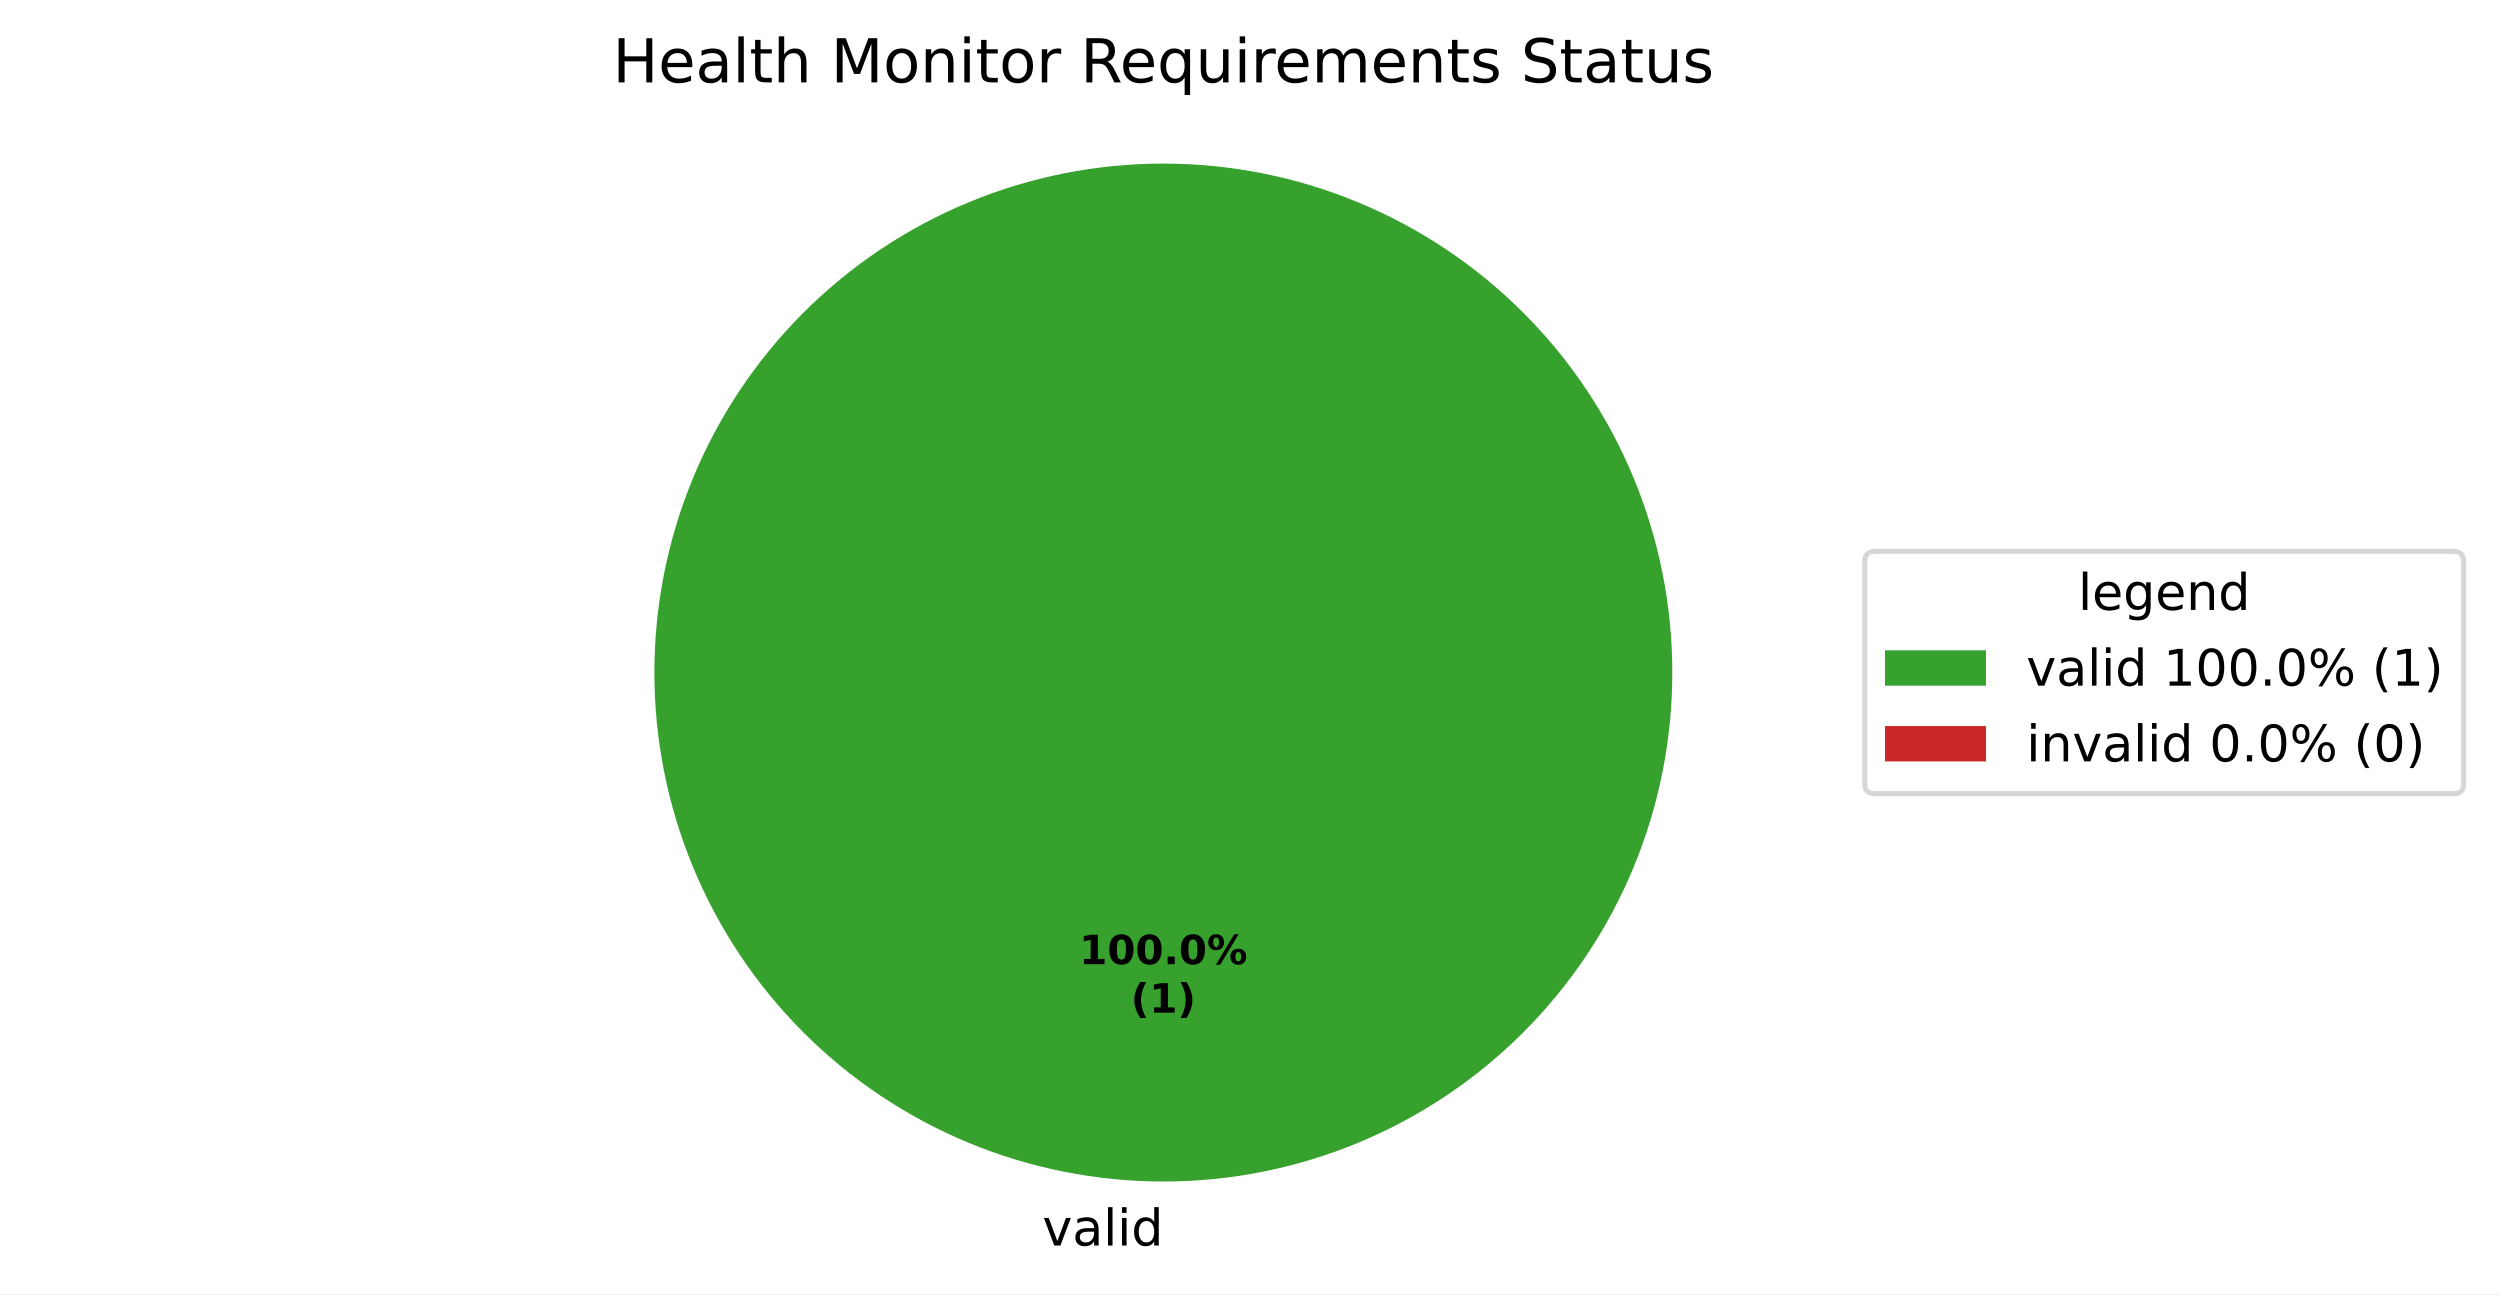
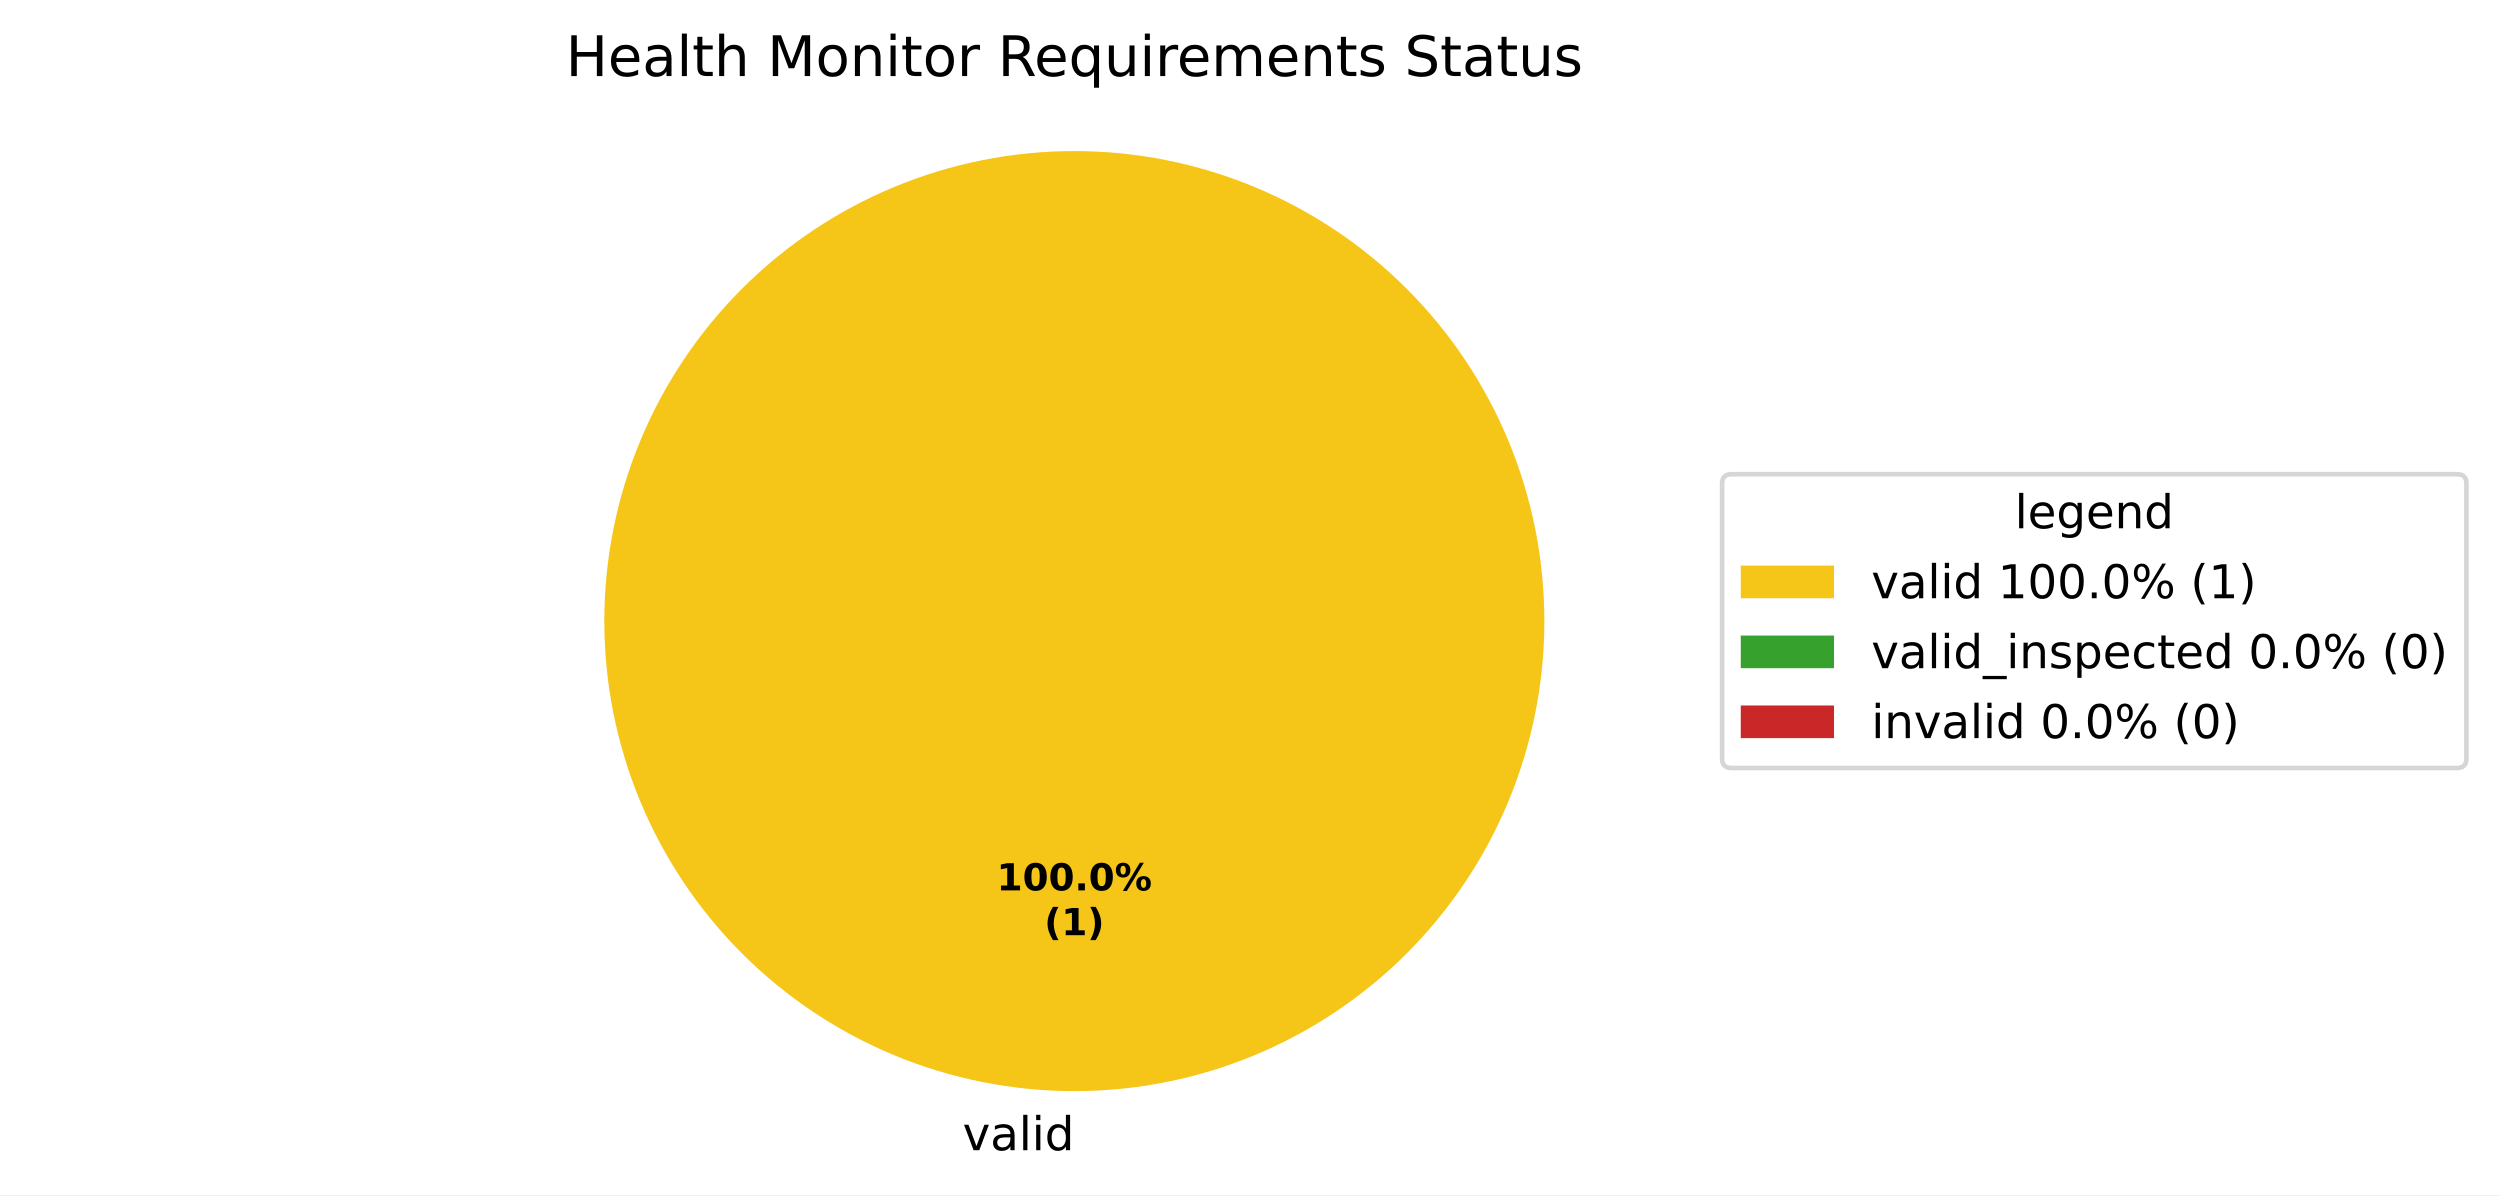
- <svg xmlns="http://www.w3.org/2000/svg" xmlns:xlink="http://www.w3.org/1999/xlink" width="495.123pt" height="256.279pt" viewBox="0 0 495.123 256.279" version="1.1">
+ <svg xmlns="http://www.w3.org/2000/svg" xmlns:xlink="http://www.w3.org/1999/xlink" width="536.145pt" height="256.279pt" viewBox="0 0 536.145 256.279" version="1.1">
  <defs>
    <style type="text/css">*{stroke-linejoin: round; stroke-linecap: butt}</style>
  </defs>
  <g id="figure_1">
    <g id="patch_1">
-       <path d="M 0 256.279  L 495.123 256.279  L 495.123 0  L 0 0  z " style="fill: #ffffff" />
+       <path d="M 0 256.279  L 536.145 256.279  L 536.145 0  L 0 0  z " style="fill: #ffffff" />
    </g>
    <g id="axes_1">
      <g id="patch_2">
-         <path d="M 331.2 133.198  C 331.2 119.961 328.593 106.853 323.527 94.624  C 318.462 82.394 311.036 71.282 301.676 61.922  C 292.316 52.562 281.204 45.137 268.974 40.071  C 256.745 35.006 243.637 32.398 230.4 32.398  C 217.163 32.398 204.055 35.006 191.826 40.071  C 179.596 45.137 168.484 52.562 159.124 61.922  C 149.764 71.282 142.338 82.394 137.273 94.624  C 132.207 106.853 129.6 119.961 129.6 133.198  C 129.6 146.435 132.207 159.543 137.273 171.773  C 142.338 184.002 149.764 195.115 159.124 204.474  C 168.484 213.834 179.596 221.26 191.826 226.325  C 204.055 231.391 217.163 233.998 230.4 233.998  C 243.637 233.998 256.745 231.391 268.974 226.325  C 281.204 221.26 292.316 213.834 301.676 204.474  C 311.036 195.115 318.462 184.002 323.527 171.773  C 328.593 159.543 331.2 146.435 331.2 133.198  M 230.4 133.198  z " style="fill: #37a12d" />
+         <path d="M 331.2 133.198  C 331.2 119.961 328.593 106.853 323.527 94.624  C 318.462 82.394 311.036 71.282 301.676 61.922  C 292.316 52.562 281.204 45.137 268.974 40.071  C 256.745 35.006 243.637 32.398 230.4 32.398  C 217.163 32.398 204.055 35.006 191.826 40.071  C 179.596 45.137 168.484 52.562 159.124 61.922  C 149.764 71.282 142.338 82.394 137.273 94.624  C 132.207 106.853 129.6 119.961 129.6 133.198  C 129.6 146.435 132.207 159.543 137.273 171.773  C 142.338 184.002 149.764 195.115 159.124 204.474  C 168.484 213.834 179.596 221.26 191.826 226.325  C 204.055 231.391 217.163 233.998 230.4 233.998  C 243.637 233.998 256.745 231.391 268.974 226.325  C 281.204 221.26 292.316 213.834 301.676 204.474  C 311.036 195.115 318.462 184.002 323.527 171.773  C 328.593 159.543 331.2 146.435 331.2 133.198  M 230.4 133.198  z " style="fill: #f5c518" />
      </g>
      <g id="patch_3">
+         <path d="M 230.4 32.398  C 230.4 32.398 230.4 32.398 230.4 32.398  L 230.4 133.198  z " style="fill: #37a12d" />
+       </g>
+       <g id="patch_4">
        <path d="M 230.4 32.398  C 230.4 32.398 230.4 32.398 230.4 32.398  L 230.4 133.198  z " style="fill: #ca2828" />
      </g>
      <g id="matplotlib.axis_1" />
      <g id="matplotlib.axis_2" />
      <g id="text_1">
        <g transform="translate(206.4484 246.6762) scale(0.1 -0.1)">
          <defs>
            <path id="DejaVuSans-59" d="M 191 3500  L 800 3500  L 1894 563  L 2988 3500  L 3597 3500  L 2284 0  L 1503 0  L 191 3500  z " transform="scale(0.015625)" />
            <path id="DejaVuSans-44" d="M 2194 1759  Q 1497 1759 1228 1600  Q 959 1441 959 1056  Q 959 750 1161 570  Q 1363 391 1709 391  Q 2188 391 2477 730  Q 2766 1069 2766 1631  L 2766 1759  L 2194 1759  z M 3341 1997  L 3341 0  L 2766 0  L 2766 531  Q 2569 213 2275 61  Q 1981 -91 1556 -91  Q 1019 -91 701 211  Q 384 513 384 1019  Q 384 1609 779 1909  Q 1175 2209 1959 2209  L 2766 2209  L 2766 2266  Q 2766 2663 2505 2880  Q 2244 3097 1772 3097  Q 1472 3097 1187 3025  Q 903 2953 641 2809  L 641 3341  Q 956 3463 1253 3523  Q 1550 3584 1831 3584  Q 2591 3584 2966 3190  Q 3341 2797 3341 1997  z " transform="scale(0.015625)" />
            <path id="DejaVuSans-4f" d="M 603 4863  L 1178 4863  L 1178 0  L 603 0  L 603 4863  z " transform="scale(0.015625)" />
            <path id="DejaVuSans-4c" d="M 603 3500  L 1178 3500  L 1178 0  L 603 0  L 603 3500  z M 603 4863  L 1178 4863  L 1178 4134  L 603 4134  L 603 4863  z " transform="scale(0.015625)" />
            <path id="DejaVuSans-47" d="M 2906 2969  L 2906 4863  L 3481 4863  L 3481 0  L 2906 0  L 2906 525  Q 2725 213 2448 61  Q 2172 -91 1784 -91  Q 1150 -91 751 415  Q 353 922 353 1747  Q 353 2572 751 3078  Q 1150 3584 1784 3584  Q 2172 3584 2448 3432  Q 2725 3281 2906 2969  z M 947 1747  Q 947 1113 1208 752  Q 1469 391 1925 391  Q 2381 391 2643 752  Q 2906 1113 2906 1747  Q 2906 2381 2643 2742  Q 2381 3103 1925 3103  Q 1469 3103 1208 2742  Q 947 2381 947 1747  z " transform="scale(0.015625)" />
          </defs>
          <use xlink:href="#DejaVuSans-59" />
          <use xlink:href="#DejaVuSans-44" transform="translate(59.1875 0)" />
          <use xlink:href="#DejaVuSans-4f" transform="translate(120.4688 0)" />
          <use xlink:href="#DejaVuSans-4c" transform="translate(148.25 0)" />
          <use xlink:href="#DejaVuSans-47" transform="translate(176.0312 0)" />
        </g>
      </g>
      <g id="text_2">
        <g transform="translate(213.74 190.9555) scale(0.08 -0.08)">
          <defs>
            <path id="DejaVuSans-Bold-14" d="M 750 831  L 1813 831  L 1813 3847  L 722 3622  L 722 4441  L 1806 4666  L 2950 4666  L 2950 831  L 4013 831  L 4013 0  L 750 0  L 750 831  z " transform="scale(0.015625)" />
            <path id="DejaVuSans-Bold-13" d="M 2944 2338  Q 2944 3213 2780 3570  Q 2616 3928 2228 3928  Q 1841 3928 1675 3570  Q 1509 3213 1509 2338  Q 1509 1453 1675 1090  Q 1841 728 2228 728  Q 2613 728 2778 1090  Q 2944 1453 2944 2338  z M 4147 2328  Q 4147 1169 3647 539  Q 3147 -91 2228 -91  Q 1306 -91 806 539  Q 306 1169 306 2328  Q 306 3491 806 4120  Q 1306 4750 2228 4750  Q 3147 4750 3647 4120  Q 4147 3491 4147 2328  z " transform="scale(0.015625)" />
            <path id="DejaVuSans-Bold-11" d="M 653 1209  L 1778 1209  L 1778 0  L 653 0  L 653 1209  z " transform="scale(0.015625)" />
            <path id="DejaVuSans-Bold-8" d="M 4959 1925  Q 4738 1925 4616 1733  Q 4494 1541 4494 1184  Q 4494 825 4614 633  Q 4734 441 4959 441  Q 5184 441 5303 633  Q 5422 825 5422 1184  Q 5422 1541 5301 1733  Q 5181 1925 4959 1925  z M 4959 2450  Q 5541 2450 5875 2112  Q 6209 1775 6209 1184  Q 6209 594 5875 251  Q 5541 -91 4959 -91  Q 4378 -91 4042 251  Q 3706 594 3706 1184  Q 3706 1772 4042 2111  Q 4378 2450 4959 2450  z M 2094 -91  L 1403 -91  L 4319 4750  L 5013 4750  L 2094 -91  z M 1453 4750  Q 2034 4750 2367 4411  Q 2700 4072 2700 3481  Q 2700 2891 2367 2550  Q 2034 2209 1453 2209  Q 872 2209 539 2550  Q 206 2891 206 3481  Q 206 4072 539 4411  Q 872 4750 1453 4750  z M 1453 4225  Q 1228 4225 1106 4031  Q 984 3838 984 3481  Q 984 3122 1106 2926  Q 1228 2731 1453 2731  Q 1678 2731 1798 2926  Q 1919 3122 1919 3481  Q 1919 3838 1797 4031  Q 1675 4225 1453 4225  z " transform="scale(0.015625)" />
          </defs>
          <use xlink:href="#DejaVuSans-Bold-14" />
          <use xlink:href="#DejaVuSans-Bold-13" transform="translate(69.57812 0)" />
          <use xlink:href="#DejaVuSans-Bold-13" transform="translate(139.1562 0)" />
          <use xlink:href="#DejaVuSans-Bold-11" transform="translate(208.7344 0)" />
          <use xlink:href="#DejaVuSans-Bold-13" transform="translate(246.7188 0)" />
          <use xlink:href="#DejaVuSans-Bold-8" transform="translate(316.2969 0)" />
        </g>
        <g transform="translate(223.9606 200.557) scale(0.08 -0.08)">
          <defs>
            <path id="DejaVuSans-Bold-b" d="M 2413 -844  L 1484 -844  Q 1006 -72 778 623  Q 550 1319 550 2003  Q 550 2688 779 3389  Q 1009 4091 1484 4856  L 2413 4856  Q 2013 4116 1813 3408  Q 1613 2700 1613 2009  Q 1613 1319 1811 609  Q 2009 -100 2413 -844  z " transform="scale(0.015625)" />
            <path id="DejaVuSans-Bold-c" d="M 513 -844  Q 913 -100 1113 609  Q 1313 1319 1313 2009  Q 1313 2700 1113 3408  Q 913 4116 513 4856  L 1441 4856  Q 1916 4091 2145 3389  Q 2375 2688 2375 2003  Q 2375 1319 2147 623  Q 1919 -72 1441 -844  L 513 -844  z " transform="scale(0.015625)" />
          </defs>
          <use xlink:href="#DejaVuSans-Bold-b" />
          <use xlink:href="#DejaVuSans-Bold-14" transform="translate(45.70312 0)" />
          <use xlink:href="#DejaVuSans-Bold-c" transform="translate(115.2812 0)" />
        </g>
      </g>
      <g id="text_3">
        <g transform="translate(121.3378 16.31812) scale(0.12 -0.12)">
          <defs>
            <path id="DejaVuSans-2b" d="M 628 4666  L 1259 4666  L 1259 2753  L 3553 2753  L 3553 4666  L 4184 4666  L 4184 0  L 3553 0  L 3553 2222  L 1259 2222  L 1259 0  L 628 0  L 628 4666  z " transform="scale(0.015625)" />
            <path id="DejaVuSans-48" d="M 3597 1894  L 3597 1613  L 953 1613  Q 991 1019 1311 708  Q 1631 397 2203 397  Q 2534 397 2845 478  Q 3156 559 3463 722  L 3463 178  Q 3153 47 2828 -22  Q 2503 -91 2169 -91  Q 1331 -91 842 396  Q 353 884 353 1716  Q 353 2575 817 3079  Q 1281 3584 2069 3584  Q 2775 3584 3186 3129  Q 3597 2675 3597 1894  z M 3022 2063  Q 3016 2534 2758 2815  Q 2500 3097 2075 3097  Q 1594 3097 1305 2825  Q 1016 2553 972 2059  L 3022 2063  z " transform="scale(0.015625)" />
            <path id="DejaVuSans-57" d="M 1172 4494  L 1172 3500  L 2356 3500  L 2356 3053  L 1172 3053  L 1172 1153  Q 1172 725 1289 603  Q 1406 481 1766 481  L 2356 481  L 2356 0  L 1766 0  Q 1100 0 847 248  Q 594 497 594 1153  L 594 3053  L 172 3053  L 172 3500  L 594 3500  L 594 4494  L 1172 4494  z " transform="scale(0.015625)" />
            <path id="DejaVuSans-4b" d="M 3513 2113  L 3513 0  L 2938 0  L 2938 2094  Q 2938 2591 2744 2837  Q 2550 3084 2163 3084  Q 1697 3084 1428 2787  Q 1159 2491 1159 1978  L 1159 0  L 581 0  L 581 4863  L 1159 4863  L 1159 2956  Q 1366 3272 1645 3428  Q 1925 3584 2291 3584  Q 2894 3584 3203 3211  Q 3513 2838 3513 2113  z " transform="scale(0.015625)" />
            <path id="DejaVuSans-3" transform="scale(0.015625)" />
            <path id="DejaVuSans-30" d="M 628 4666  L 1569 4666  L 2759 1491  L 3956 4666  L 4897 4666  L 4897 0  L 4281 0  L 4281 4097  L 3078 897  L 2444 897  L 1241 4097  L 1241 0  L 628 0  L 628 4666  z " transform="scale(0.015625)" />
            <path id="DejaVuSans-52" d="M 1959 3097  Q 1497 3097 1228 2736  Q 959 2375 959 1747  Q 959 1119 1226 758  Q 1494 397 1959 397  Q 2419 397 2687 759  Q 2956 1122 2956 1747  Q 2956 2369 2687 2733  Q 2419 3097 1959 3097  z M 1959 3584  Q 2709 3584 3137 3096  Q 3566 2609 3566 1747  Q 3566 888 3137 398  Q 2709 -91 1959 -91  Q 1206 -91 779 398  Q 353 888 353 1747  Q 353 2609 779 3096  Q 1206 3584 1959 3584  z " transform="scale(0.015625)" />
            <path id="DejaVuSans-51" d="M 3513 2113  L 3513 0  L 2938 0  L 2938 2094  Q 2938 2591 2744 2837  Q 2550 3084 2163 3084  Q 1697 3084 1428 2787  Q 1159 2491 1159 1978  L 1159 0  L 581 0  L 581 3500  L 1159 3500  L 1159 2956  Q 1366 3272 1645 3428  Q 1925 3584 2291 3584  Q 2894 3584 3203 3211  Q 3513 2838 3513 2113  z " transform="scale(0.015625)" />
            <path id="DejaVuSans-55" d="M 2631 2963  Q 2534 3019 2420 3045  Q 2306 3072 2169 3072  Q 1681 3072 1420 2755  Q 1159 2438 1159 1844  L 1159 0  L 581 0  L 581 3500  L 1159 3500  L 1159 2956  Q 1341 3275 1631 3429  Q 1922 3584 2338 3584  Q 2397 3584 2469 3576  Q 2541 3569 2628 3553  L 2631 2963  z " transform="scale(0.015625)" />
            <path id="DejaVuSans-35" d="M 2841 2188  Q 3044 2119 3236 1894  Q 3428 1669 3622 1275  L 4263 0  L 3584 0  L 2988 1197  Q 2756 1666 2539 1819  Q 2322 1972 1947 1972  L 1259 1972  L 1259 0  L 628 0  L 628 4666  L 2053 4666  Q 2853 4666 3247 4331  Q 3641 3997 3641 3322  Q 3641 2881 3436 2590  Q 3231 2300 2841 2188  z M 1259 4147  L 1259 2491  L 2053 2491  Q 2509 2491 2742 2702  Q 2975 2913 2975 3322  Q 2975 3731 2742 3939  Q 2509 4147 2053 4147  L 1259 4147  z " transform="scale(0.015625)" />
            <path id="DejaVuSans-54" d="M 947 1747  Q 947 1113 1208 752  Q 1469 391 1925 391  Q 2381 391 2643 752  Q 2906 1113 2906 1747  Q 2906 2381 2643 2742  Q 2381 3103 1925 3103  Q 1469 3103 1208 2742  Q 947 2381 947 1747  z M 2906 525  Q 2725 213 2448 61  Q 2172 -91 1784 -91  Q 1150 -91 751 415  Q 353 922 353 1747  Q 353 2572 751 3078  Q 1150 3584 1784 3584  Q 2172 3584 2448 3432  Q 2725 3281 2906 2969  L 2906 3500  L 3481 3500  L 3481 -1331  L 2906 -1331  L 2906 525  z " transform="scale(0.015625)" />
            <path id="DejaVuSans-58" d="M 544 1381  L 544 3500  L 1119 3500  L 1119 1403  Q 1119 906 1312 657  Q 1506 409 1894 409  Q 2359 409 2629 706  Q 2900 1003 2900 1516  L 2900 3500  L 3475 3500  L 3475 0  L 2900 0  L 2900 538  Q 2691 219 2414 64  Q 2138 -91 1772 -91  Q 1169 -91 856 284  Q 544 659 544 1381  z M 1991 3584  L 1991 3584  z " transform="scale(0.015625)" />
            <path id="DejaVuSans-50" d="M 3328 2828  Q 3544 3216 3844 3400  Q 4144 3584 4550 3584  Q 5097 3584 5394 3201  Q 5691 2819 5691 2113  L 5691 0  L 5113 0  L 5113 2094  Q 5113 2597 4934 2840  Q 4756 3084 4391 3084  Q 3944 3084 3684 2787  Q 3425 2491 3425 1978  L 3425 0  L 2847 0  L 2847 2094  Q 2847 2600 2669 2842  Q 2491 3084 2119 3084  Q 1678 3084 1418 2786  Q 1159 2488 1159 1978  L 1159 0  L 581 0  L 581 3500  L 1159 3500  L 1159 2956  Q 1356 3278 1631 3431  Q 1906 3584 2284 3584  Q 2666 3584 2933 3390  Q 3200 3197 3328 2828  z " transform="scale(0.015625)" />
            <path id="DejaVuSans-56" d="M 2834 3397  L 2834 2853  Q 2591 2978 2328 3040  Q 2066 3103 1784 3103  Q 1356 3103 1142 2972  Q 928 2841 928 2578  Q 928 2378 1081 2264  Q 1234 2150 1697 2047  L 1894 2003  Q 2506 1872 2764 1633  Q 3022 1394 3022 966  Q 3022 478 2636 193  Q 2250 -91 1575 -91  Q 1294 -91 989 -36  Q 684 19 347 128  L 347 722  Q 666 556 975 473  Q 1284 391 1588 391  Q 1994 391 2212 530  Q 2431 669 2431 922  Q 2431 1156 2273 1281  Q 2116 1406 1581 1522  L 1381 1569  Q 847 1681 609 1914  Q 372 2147 372 2553  Q 372 3047 722 3315  Q 1072 3584 1716 3584  Q 2034 3584 2315 3537  Q 2597 3491 2834 3397  z " transform="scale(0.015625)" />
            <path id="DejaVuSans-36" d="M 3425 4513  L 3425 3897  Q 3066 4069 2747 4153  Q 2428 4238 2131 4238  Q 1616 4238 1336 4038  Q 1056 3838 1056 3469  Q 1056 3159 1242 3001  Q 1428 2844 1947 2747  L 2328 2669  Q 3034 2534 3370 2195  Q 3706 1856 3706 1288  Q 3706 609 3251 259  Q 2797 -91 1919 -91  Q 1588 -91 1214 -16  Q 841 59 441 206  L 441 856  Q 825 641 1194 531  Q 1563 422 1919 422  Q 2459 422 2753 634  Q 3047 847 3047 1241  Q 3047 1584 2836 1778  Q 2625 1972 2144 2069  L 1759 2144  Q 1053 2284 737 2584  Q 422 2884 422 3419  Q 422 4038 858 4394  Q 1294 4750 2059 4750  Q 2388 4750 2728 4690  Q 3069 4631 3425 4513  z " transform="scale(0.015625)" />
          </defs>
          <use xlink:href="#DejaVuSans-2b" />
          <use xlink:href="#DejaVuSans-48" transform="translate(75.20312 0)" />
          <use xlink:href="#DejaVuSans-44" transform="translate(136.7344 0)" />
          <use xlink:href="#DejaVuSans-4f" transform="translate(198.0156 0)" />
          <use xlink:href="#DejaVuSans-57" transform="translate(225.7969 0)" />
          <use xlink:href="#DejaVuSans-4b" transform="translate(265 0)" />
          <use xlink:href="#DejaVuSans-3" transform="translate(328.375 0)" />
          <use xlink:href="#DejaVuSans-30" transform="translate(360.1562 0)" />
          <use xlink:href="#DejaVuSans-52" transform="translate(446.4375 0)" />
          <use xlink:href="#DejaVuSans-51" transform="translate(507.625 0)" />
          <use xlink:href="#DejaVuSans-4c" transform="translate(571 0)" />
          <use xlink:href="#DejaVuSans-57" transform="translate(598.7812 0)" />
          <use xlink:href="#DejaVuSans-52" transform="translate(637.9844 0)" />
          <use xlink:href="#DejaVuSans-55" transform="translate(699.1719 0)" />
          <use xlink:href="#DejaVuSans-3" transform="translate(740.2812 0)" />
          <use xlink:href="#DejaVuSans-35" transform="translate(772.0625 0)" />
          <use xlink:href="#DejaVuSans-48" transform="translate(837.0625 0)" />
          <use xlink:href="#DejaVuSans-54" transform="translate(898.5938 0)" />
          <use xlink:href="#DejaVuSans-58" transform="translate(962.0781 0)" />
          <use xlink:href="#DejaVuSans-4c" transform="translate(1025.453 0)" />
          <use xlink:href="#DejaVuSans-55" transform="translate(1053.234 0)" />
          <use xlink:href="#DejaVuSans-48" transform="translate(1092.141 0)" />
          <use xlink:href="#DejaVuSans-50" transform="translate(1153.672 0)" />
          <use xlink:href="#DejaVuSans-48" transform="translate(1251.078 0)" />
          <use xlink:href="#DejaVuSans-51" transform="translate(1312.609 0)" />
          <use xlink:href="#DejaVuSans-57" transform="translate(1375.984 0)" />
          <use xlink:href="#DejaVuSans-56" transform="translate(1415.188 0)" />
          <use xlink:href="#DejaVuSans-3" transform="translate(1467.281 0)" />
          <use xlink:href="#DejaVuSans-36" transform="translate(1499.062 0)" />
          <use xlink:href="#DejaVuSans-57" transform="translate(1562.547 0)" />
          <use xlink:href="#DejaVuSans-44" transform="translate(1601.75 0)" />
          <use xlink:href="#DejaVuSans-57" transform="translate(1663.031 0)" />
          <use xlink:href="#DejaVuSans-58" transform="translate(1702.234 0)" />
          <use xlink:href="#DejaVuSans-56" transform="translate(1765.609 0)" />
        </g>
      </g>
      <g id="legend_1">
-         <g id="patch_4">
-           <path d="M 371.32 157.199  L 485.923 157.199  Q 487.923 157.199 487.923 155.199  L 487.923 111.197  Q 487.923 109.197 485.923 109.197  L 371.32 109.197  Q 369.32 109.197 369.32 111.197  L 369.32 155.199  Q 369.32 157.199 371.32 157.199  z " style="fill: #ffffff; opacity: 0.8; stroke: #cccccc; stroke-linejoin: miter" />
+         <g id="patch_5">
+           <path d="M 371.32 164.7  L 526.945 164.7  Q 528.945 164.7 528.945 162.7  L 528.945 103.697  Q 528.945 101.697 526.945 101.697  L 371.32 101.697  Q 369.32 101.697 369.32 103.697  L 369.32 162.7  Q 369.32 164.7 371.32 164.7  z " style="fill: #ffffff; opacity: 0.8; stroke: #cccccc; stroke-linejoin: miter" />
        </g>
        <g id="text_4">
-           <g transform="translate(411.5622 120.7954) scale(0.1 -0.1)">
+           <g transform="translate(432.0731 113.295) scale(0.1 -0.1)">
            <defs>
              <path id="DejaVuSans-4a" d="M 2906 1791  Q 2906 2416 2648 2759  Q 2391 3103 1925 3103  Q 1463 3103 1205 2759  Q 947 2416 947 1791  Q 947 1169 1205 825  Q 1463 481 1925 481  Q 2391 481 2648 825  Q 2906 1169 2906 1791  z M 3481 434  Q 3481 -459 3084 -895  Q 2688 -1331 1869 -1331  Q 1566 -1331 1297 -1286  Q 1028 -1241 775 -1147  L 775 -588  Q 1028 -725 1275 -790  Q 1522 -856 1778 -856  Q 2344 -856 2625 -561  Q 2906 -266 2906 331  L 2906 616  Q 2728 306 2450 153  Q 2172 0 1784 0  Q 1141 0 747 490  Q 353 981 353 1791  Q 353 2603 747 3093  Q 1141 3584 1784 3584  Q 2172 3584 2450 3431  Q 2728 3278 2906 2969  L 2906 3500  L 3481 3500  L 3481 434  z " transform="scale(0.015625)" />
            </defs>
            <use xlink:href="#DejaVuSans-4f" />
            <use xlink:href="#DejaVuSans-48" transform="translate(27.78125 0)" />
            <use xlink:href="#DejaVuSans-4a" transform="translate(89.3125 0)" />
            <use xlink:href="#DejaVuSans-48" transform="translate(152.7969 0)" />
            <use xlink:href="#DejaVuSans-51" transform="translate(214.3281 0)" />
            <use xlink:href="#DejaVuSans-47" transform="translate(277.7031 0)" />
          </g>
        </g>
-         <g id="patch_5">
-           <path d="M 373.32 135.796  L 393.32 135.796  L 393.32 128.796  L 373.32 128.796  z " style="fill: #37a12d" />
+         <g id="patch_6">
+           <path d="M 373.32 128.296  L 393.32 128.296  L 393.32 121.296  L 373.32 121.296  z " style="fill: #f5c518" />
        </g>
        <g id="text_5">
-           <g transform="translate(401.32 135.7962) scale(0.1 -0.1)">
+           <g transform="translate(401.32 128.2958) scale(0.1 -0.1)">
            <defs>
              <path id="DejaVuSans-14" d="M 794 531  L 1825 531  L 1825 4091  L 703 3866  L 703 4441  L 1819 4666  L 2450 4666  L 2450 531  L 3481 531  L 3481 0  L 794 0  L 794 531  z " transform="scale(0.015625)" />
              <path id="DejaVuSans-13" d="M 2034 4250  Q 1547 4250 1301 3770  Q 1056 3291 1056 2328  Q 1056 1369 1301 889  Q 1547 409 2034 409  Q 2525 409 2770 889  Q 3016 1369 3016 2328  Q 3016 3291 2770 3770  Q 2525 4250 2034 4250  z M 2034 4750  Q 2819 4750 3233 4129  Q 3647 3509 3647 2328  Q 3647 1150 3233 529  Q 2819 -91 2034 -91  Q 1250 -91 836 529  Q 422 1150 422 2328  Q 422 3509 836 4129  Q 1250 4750 2034 4750  z " transform="scale(0.015625)" />
              <path id="DejaVuSans-11" d="M 684 794  L 1344 794  L 1344 0  L 684 0  L 684 794  z " transform="scale(0.015625)" />
              <path id="DejaVuSans-8" d="M 4653 2053  Q 4381 2053 4226 1822  Q 4072 1591 4072 1178  Q 4072 772 4226 539  Q 4381 306 4653 306  Q 4919 306 5073 539  Q 5228 772 5228 1178  Q 5228 1588 5073 1820  Q 4919 2053 4653 2053  z M 4653 2450  Q 5147 2450 5437 2106  Q 5728 1763 5728 1178  Q 5728 594 5436 251  Q 5144 -91 4653 -91  Q 4153 -91 3862 251  Q 3572 594 3572 1178  Q 3572 1766 3864 2108  Q 4156 2450 4653 2450  z M 1428 4353  Q 1159 4353 1004 4120  Q 850 3888 850 3481  Q 850 3069 1003 2837  Q 1156 2606 1428 2606  Q 1700 2606 1854 2837  Q 2009 3069 2009 3481  Q 2009 3884 1853 4118  Q 1697 4353 1428 4353  z M 4250 4750  L 4750 4750  L 1831 -91  L 1331 -91  L 4250 4750  z M 1428 4750  Q 1922 4750 2215 4408  Q 2509 4066 2509 3481  Q 2509 2891 2217 2550  Q 1925 2209 1428 2209  Q 931 2209 642 2551  Q 353 2894 353 3481  Q 353 4063 643 4406  Q 934 4750 1428 4750  z " transform="scale(0.015625)" />
              <path id="DejaVuSans-b" d="M 1984 4856  Q 1566 4138 1362 3434  Q 1159 2731 1159 2009  Q 1159 1288 1364 580  Q 1569 -128 1984 -844  L 1484 -844  Q 1016 -109 783 600  Q 550 1309 550 2009  Q 550 2706 781 3412  Q 1013 4119 1484 4856  L 1984 4856  z " transform="scale(0.015625)" />
              <path id="DejaVuSans-c" d="M 513 4856  L 1013 4856  Q 1481 4119 1714 3412  Q 1947 2706 1947 2009  Q 1947 1309 1714 600  Q 1481 -109 1013 -844  L 513 -844  Q 928 -128 1133 580  Q 1338 1288 1338 2009  Q 1338 2731 1133 3434  Q 928 4138 513 4856  z " transform="scale(0.015625)" />
            </defs>
            <use xlink:href="#DejaVuSans-59" />
            <use xlink:href="#DejaVuSans-44" transform="translate(59.1875 0)" />
            <use xlink:href="#DejaVuSans-4f" transform="translate(120.4688 0)" />
            <use xlink:href="#DejaVuSans-4c" transform="translate(148.25 0)" />
            <use xlink:href="#DejaVuSans-47" transform="translate(176.0312 0)" />
            <use xlink:href="#DejaVuSans-3" transform="translate(239.5156 0)" />
            <use xlink:href="#DejaVuSans-14" transform="translate(271.2969 0)" />
            <use xlink:href="#DejaVuSans-13" transform="translate(334.9219 0)" />
            <use xlink:href="#DejaVuSans-13" transform="translate(398.5469 0)" />
            <use xlink:href="#DejaVuSans-11" transform="translate(462.1719 0)" />
            <use xlink:href="#DejaVuSans-13" transform="translate(493.9531 0)" />
            <use xlink:href="#DejaVuSans-8" transform="translate(557.5781 0)" />
            <use xlink:href="#DejaVuSans-3" transform="translate(652.5938 0)" />
            <use xlink:href="#DejaVuSans-b" transform="translate(684.375 0)" />
            <use xlink:href="#DejaVuSans-14" transform="translate(723.3906 0)" />
            <use xlink:href="#DejaVuSans-c" transform="translate(787.0156 0)" />
          </g>
        </g>
-         <g id="patch_6">
-           <path d="M 373.32 150.797  L 393.32 150.797  L 393.32 143.797  L 373.32 143.797  z " style="fill: #ca2828" />
+         <g id="patch_7">
+           <path d="M 373.32 143.297  L 393.32 143.297  L 393.32 136.297  L 373.32 136.297  z " style="fill: #37a12d" />
        </g>
        <g id="text_6">
-           <g transform="translate(401.32 150.797) scale(0.1 -0.1)">
+           <g transform="translate(401.32 143.2966) scale(0.1 -0.1)">
+             <defs>
+               <path id="DejaVuSans-42" d="M 3263 -1063  L 3263 -1509  L -63 -1509  L -63 -1063  L 3263 -1063  z " transform="scale(0.015625)" />
+               <path id="DejaVuSans-53" d="M 1159 525  L 1159 -1331  L 581 -1331  L 581 3500  L 1159 3500  L 1159 2969  Q 1341 3281 1617 3432  Q 1894 3584 2278 3584  Q 2916 3584 3314 3078  Q 3713 2572 3713 1747  Q 3713 922 3314 415  Q 2916 -91 2278 -91  Q 1894 -91 1617 61  Q 1341 213 1159 525  z M 3116 1747  Q 3116 2381 2855 2742  Q 2594 3103 2138 3103  Q 1681 3103 1420 2742  Q 1159 2381 1159 1747  Q 1159 1113 1420 752  Q 1681 391 2138 391  Q 2594 391 2855 752  Q 3116 1113 3116 1747  z " transform="scale(0.015625)" />
+               <path id="DejaVuSans-46" d="M 3122 3366  L 3122 2828  Q 2878 2963 2633 3030  Q 2388 3097 2138 3097  Q 1578 3097 1268 2742  Q 959 2388 959 1747  Q 959 1106 1268 751  Q 1578 397 2138 397  Q 2388 397 2633 464  Q 2878 531 3122 666  L 3122 134  Q 2881 22 2623 -34  Q 2366 -91 2075 -91  Q 1284 -91 818 406  Q 353 903 353 1747  Q 353 2603 823 3093  Q 1294 3584 2113 3584  Q 2378 3584 2631 3529  Q 2884 3475 3122 3366  z " transform="scale(0.015625)" />
+             </defs>
+             <use xlink:href="#DejaVuSans-59" />
+             <use xlink:href="#DejaVuSans-44" transform="translate(59.1875 0)" />
+             <use xlink:href="#DejaVuSans-4f" transform="translate(120.4688 0)" />
+             <use xlink:href="#DejaVuSans-4c" transform="translate(148.25 0)" />
+             <use xlink:href="#DejaVuSans-47" transform="translate(176.0312 0)" />
+             <use xlink:href="#DejaVuSans-42" transform="translate(239.5156 0)" />
+             <use xlink:href="#DejaVuSans-4c" transform="translate(289.5156 0)" />
+             <use xlink:href="#DejaVuSans-51" transform="translate(317.2969 0)" />
+             <use xlink:href="#DejaVuSans-56" transform="translate(380.6719 0)" />
+             <use xlink:href="#DejaVuSans-53" transform="translate(432.7656 0)" />
+             <use xlink:href="#DejaVuSans-48" transform="translate(496.25 0)" />
+             <use xlink:href="#DejaVuSans-46" transform="translate(557.7812 0)" />
+             <use xlink:href="#DejaVuSans-57" transform="translate(612.7656 0)" />
+             <use xlink:href="#DejaVuSans-48" transform="translate(651.9688 0)" />
+             <use xlink:href="#DejaVuSans-47" transform="translate(713.5 0)" />
+             <use xlink:href="#DejaVuSans-3" transform="translate(776.9844 0)" />
+             <use xlink:href="#DejaVuSans-13" transform="translate(808.7656 0)" />
+             <use xlink:href="#DejaVuSans-11" transform="translate(872.3906 0)" />
+             <use xlink:href="#DejaVuSans-13" transform="translate(904.1719 0)" />
+             <use xlink:href="#DejaVuSans-8" transform="translate(967.7969 0)" />
+             <use xlink:href="#DejaVuSans-3" transform="translate(1062.812 0)" />
+             <use xlink:href="#DejaVuSans-b" transform="translate(1094.594 0)" />
+             <use xlink:href="#DejaVuSans-13" transform="translate(1133.609 0)" />
+             <use xlink:href="#DejaVuSans-c" transform="translate(1197.234 0)" />
+           </g>
+         </g>
+         <g id="patch_8">
+           <path d="M 373.32 158.297  L 393.32 158.297  L 393.32 151.297  L 373.32 151.297  z " style="fill: #ca2828" />
+         </g>
+         <g id="text_7">
+           <g transform="translate(401.32 158.2973) scale(0.1 -0.1)">
            <use xlink:href="#DejaVuSans-4c" />
            <use xlink:href="#DejaVuSans-51" transform="translate(27.78125 0)" />
            <use xlink:href="#DejaVuSans-59" transform="translate(91.15625 0)" />
            <use xlink:href="#DejaVuSans-44" transform="translate(150.3438 0)" />
            <use xlink:href="#DejaVuSans-4f" transform="translate(211.625 0)" />
            <use xlink:href="#DejaVuSans-4c" transform="translate(239.4062 0)" />
            <use xlink:href="#DejaVuSans-47" transform="translate(267.1875 0)" />
            <use xlink:href="#DejaVuSans-3" transform="translate(330.6719 0)" />
            <use xlink:href="#DejaVuSans-13" transform="translate(362.4531 0)" />
            <use xlink:href="#DejaVuSans-11" transform="translate(426.0781 0)" />
            <use xlink:href="#DejaVuSans-13" transform="translate(457.8594 0)" />
            <use xlink:href="#DejaVuSans-8" transform="translate(521.4844 0)" />
            <use xlink:href="#DejaVuSans-3" transform="translate(616.5 0)" />
            <use xlink:href="#DejaVuSans-b" transform="translate(648.2812 0)" />
            <use xlink:href="#DejaVuSans-13" transform="translate(687.2969 0)" />
            <use xlink:href="#DejaVuSans-c" transform="translate(750.9219 0)" />
          </g>
        </g>
      </g>
    </g>
  </g>
</svg>
